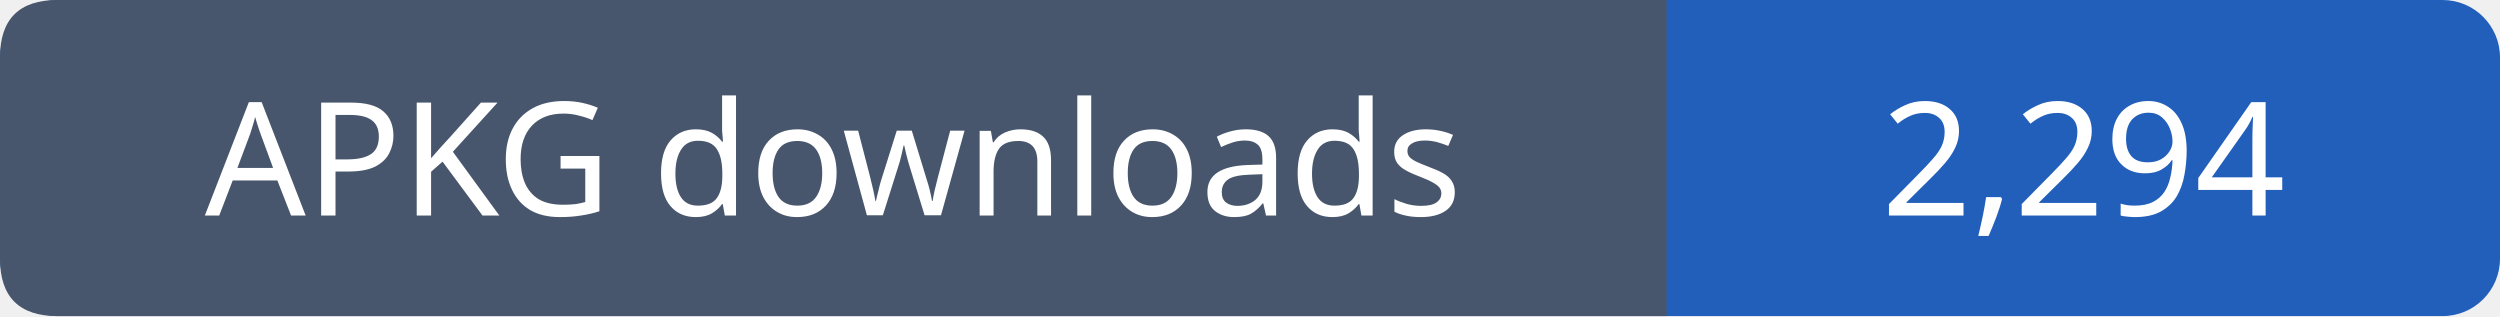
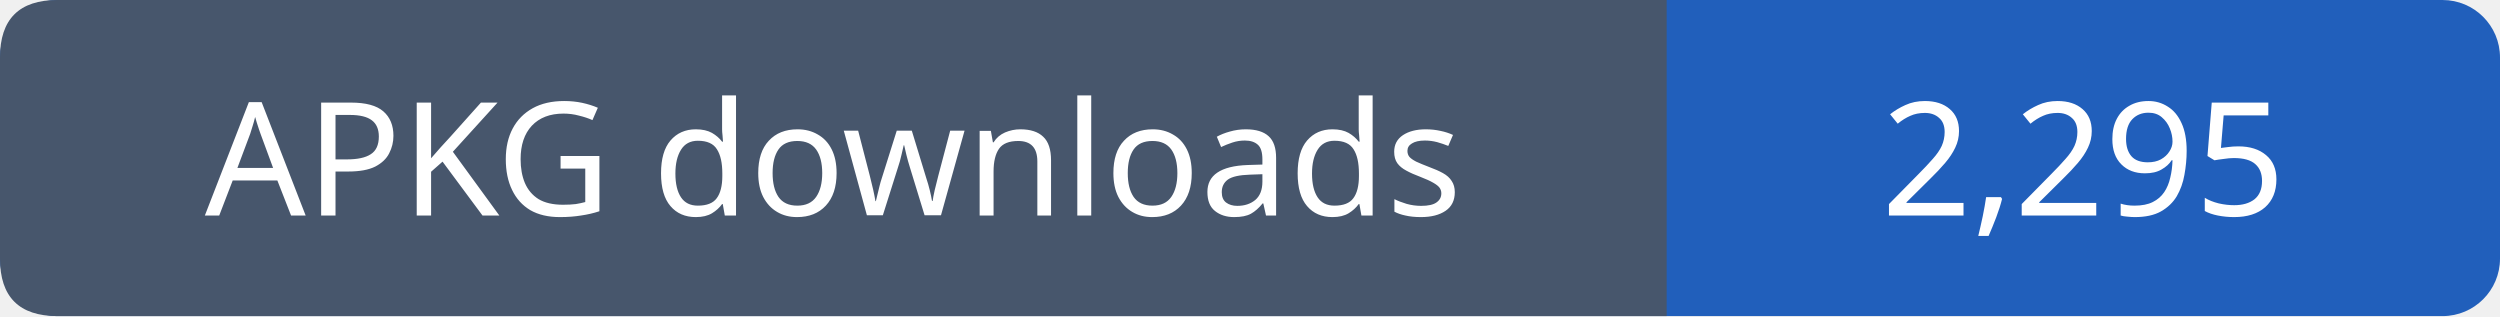
- <svg xmlns="http://www.w3.org/2000/svg" width="174" height="22" viewBox="0 0 174 22" role="img" aria-label="APKG downloads: 2,294">
+ <svg xmlns="http://www.w3.org/2000/svg" width="174" height="22" viewBox="0 0 174 22" role="img" aria-label="APKG downloads: 2,295">
  <rect width="174" height="22" rx="4" fill="#215fbb" />
  <path fill="#47566c" d="M4 0h112v22H4q-4 0-4-4V4q0-4 4-4" />
  <g font-family="Verdana,sans-serif" font-size="11" fill="white" text-anchor="middle">
    <text x="58.0" y="15">APKG downloads</text>
-     <text x="145.0" y="15">2,294</text>
+     <text x="145.0" y="15">2,295</text>
  </g>
</svg>
